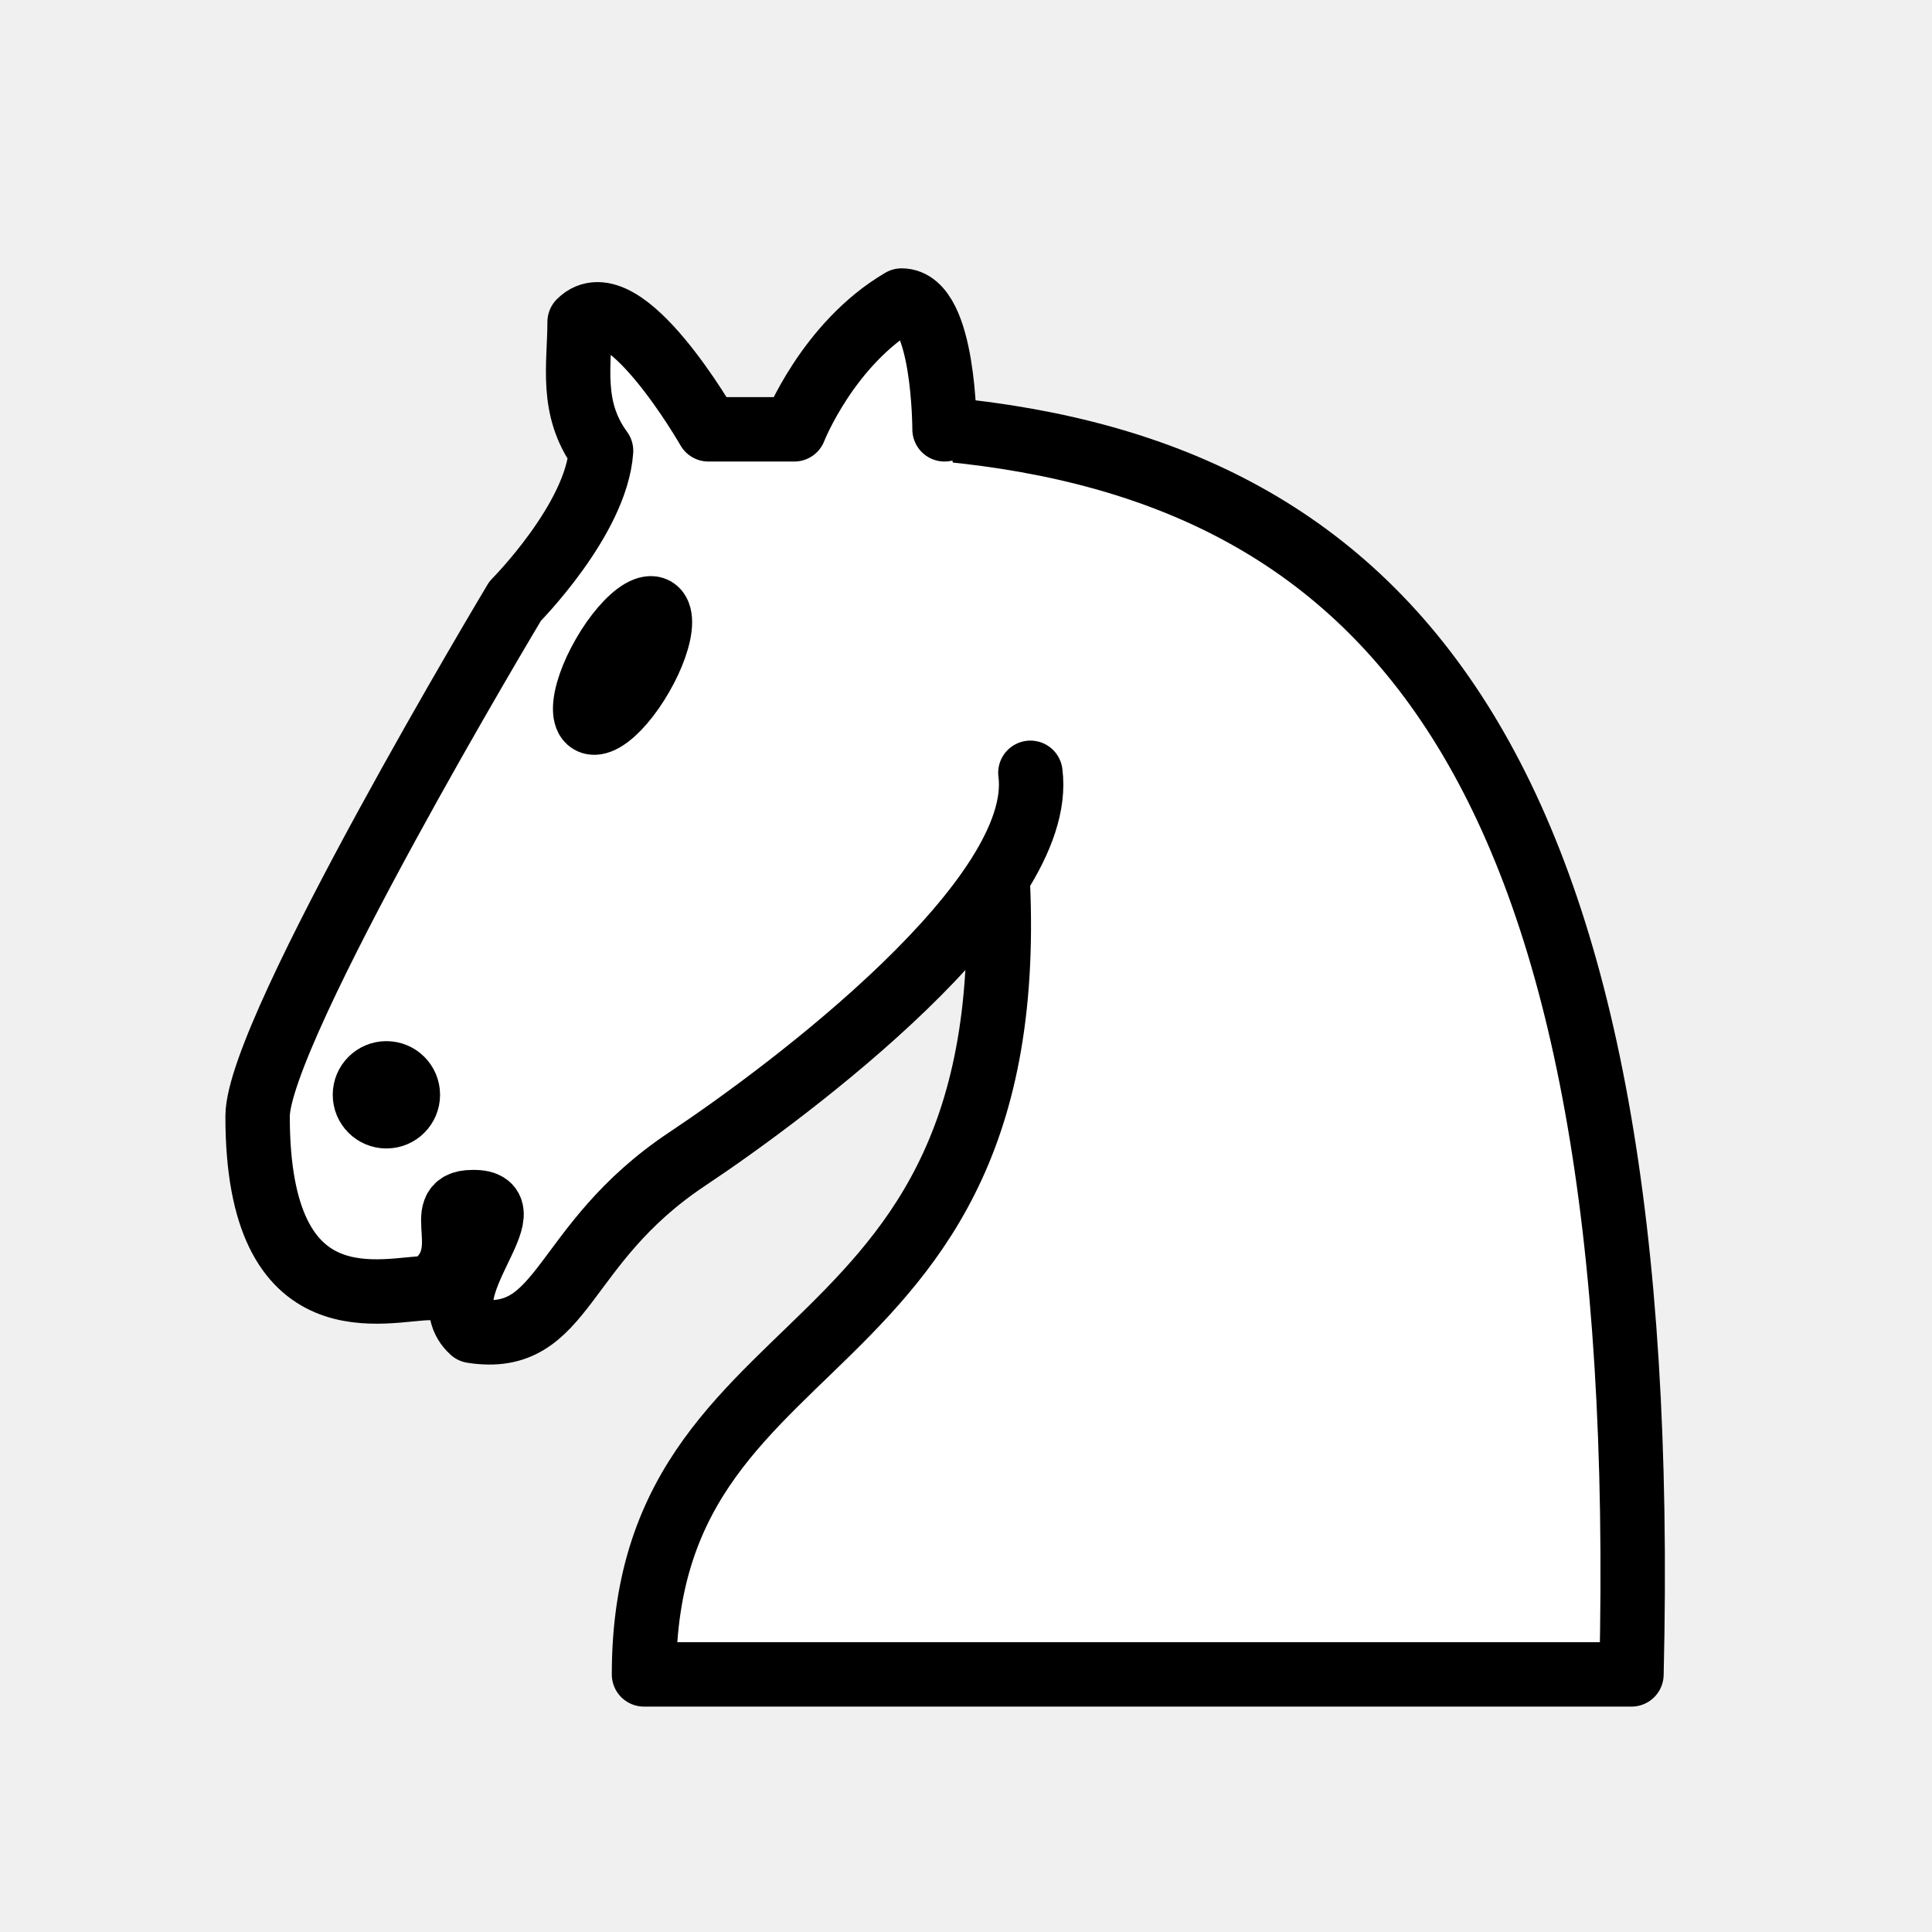
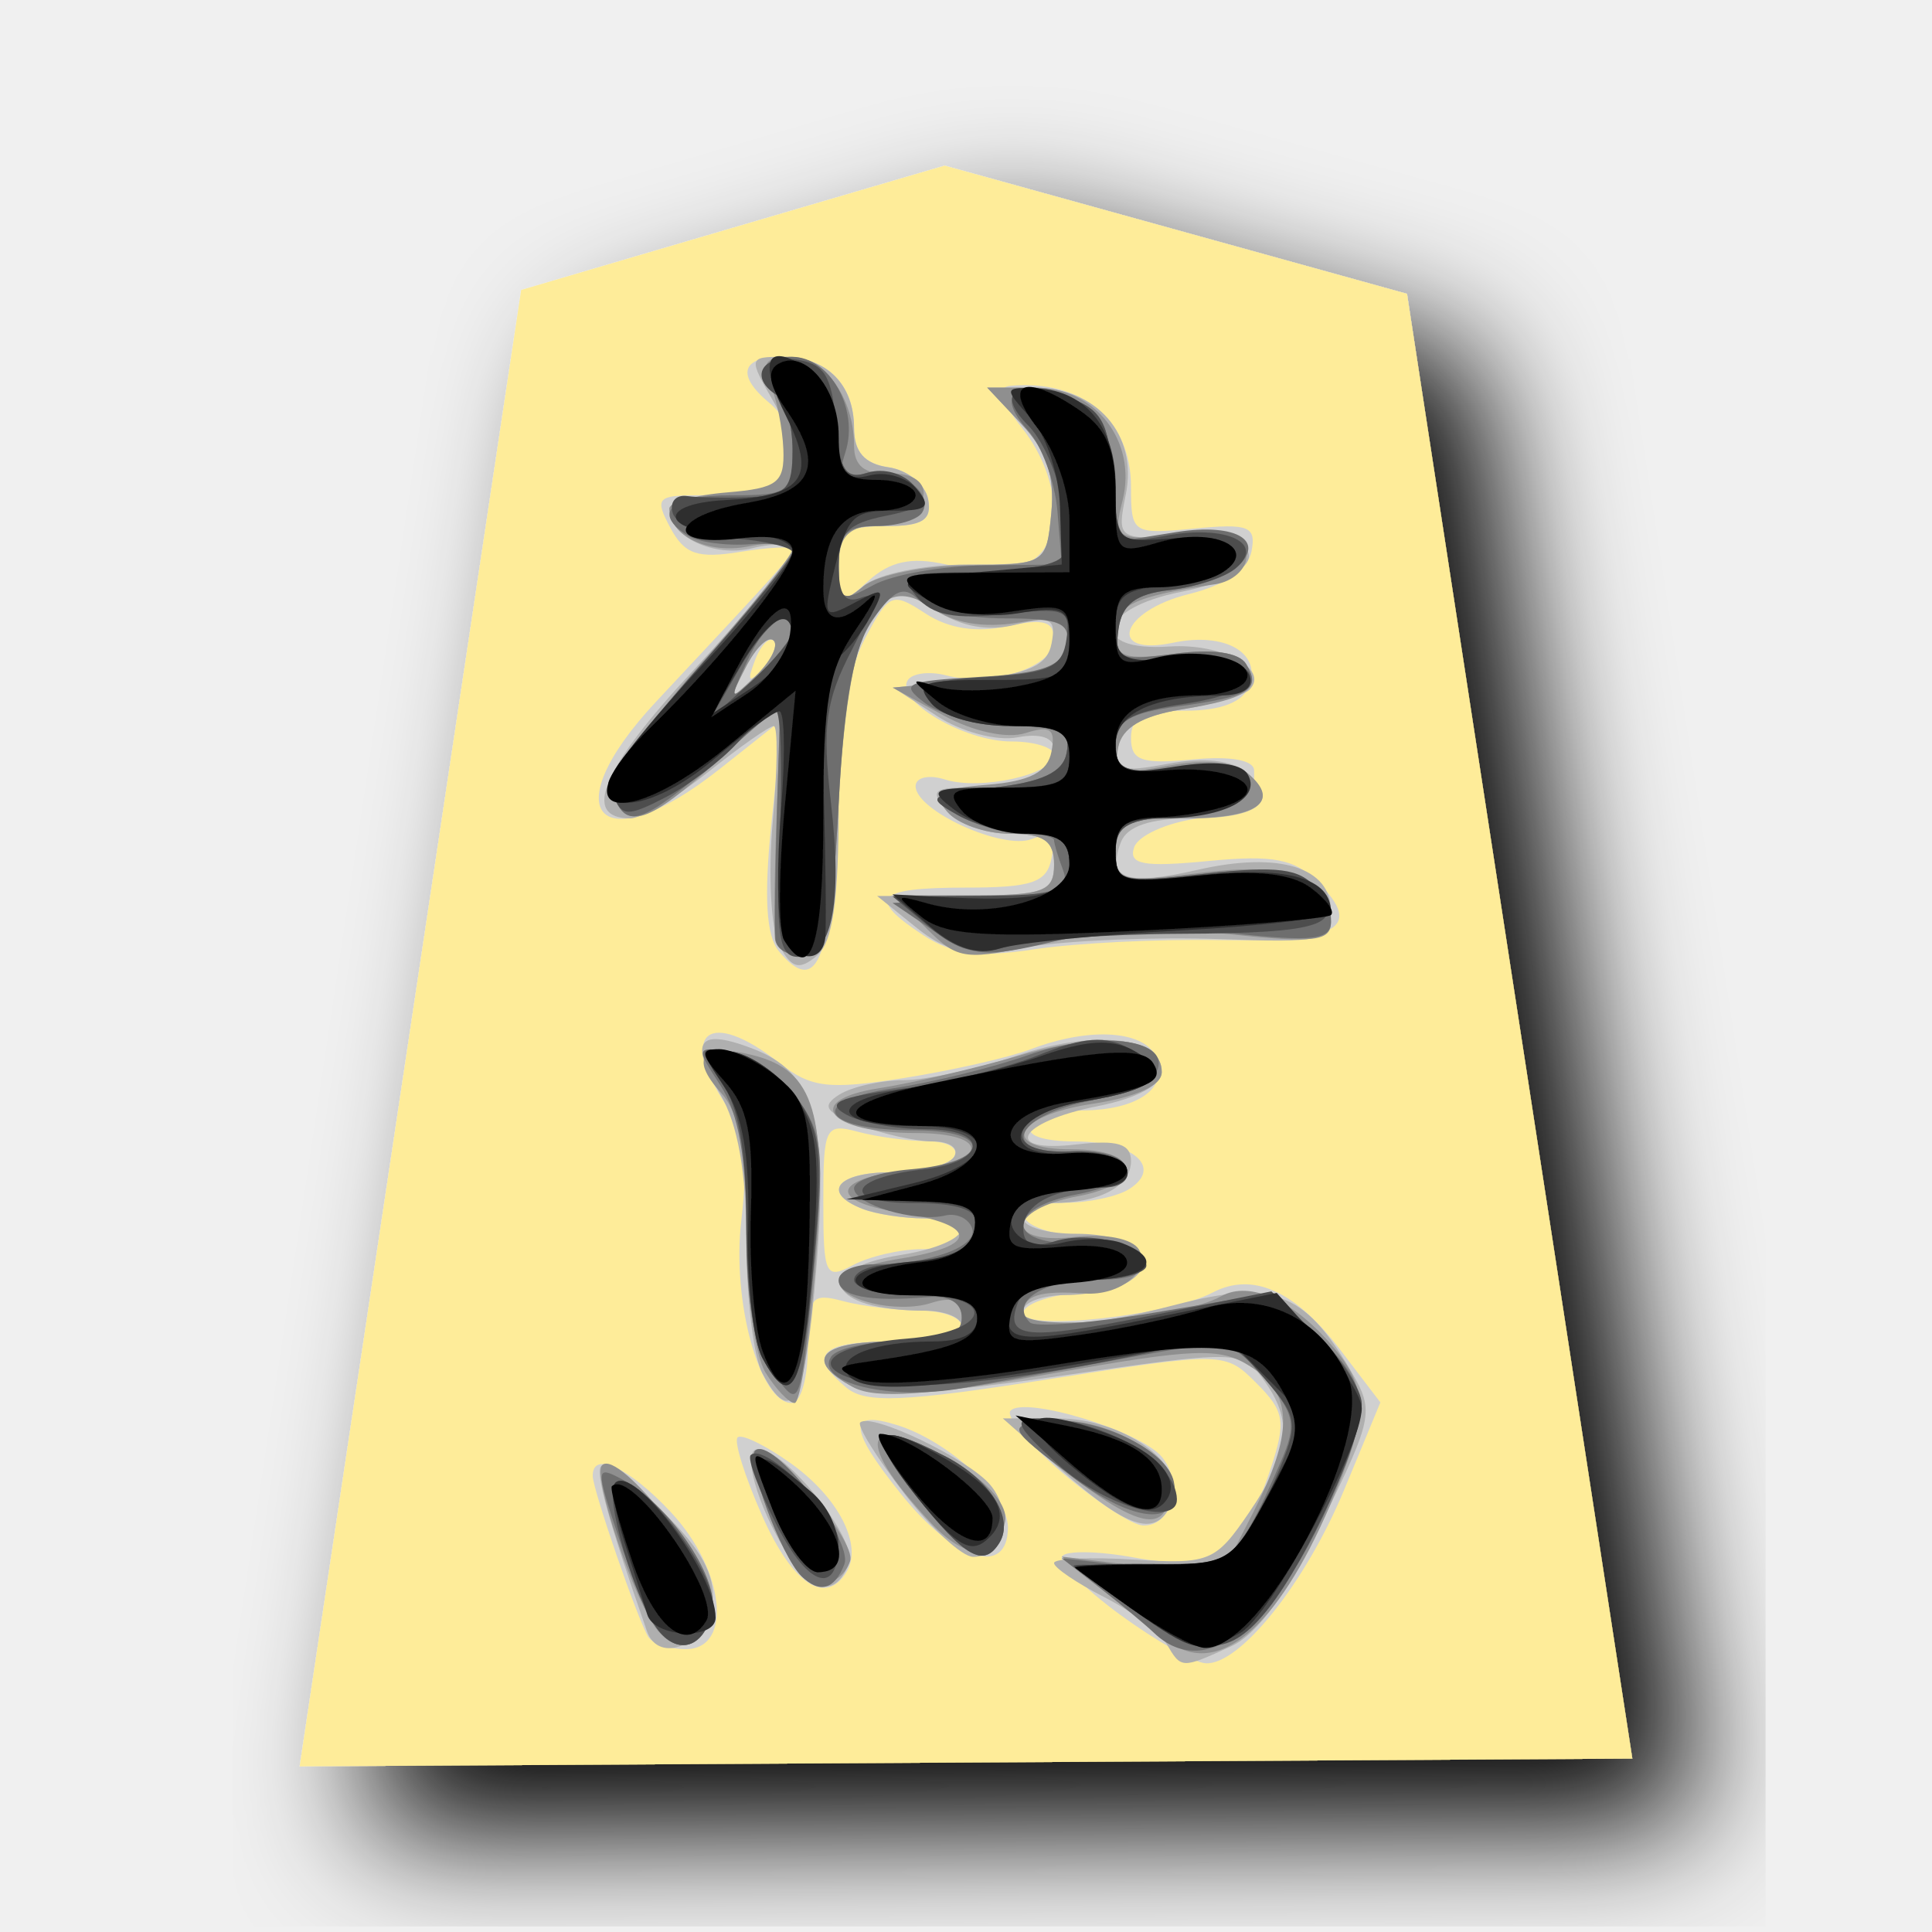
- <svg xmlns="http://www.w3.org/2000/svg" width="45" height="45">
-   <g fill="none" fill-rule="evenodd" stroke="#000" stroke-width="1.5" stroke-linecap="round" stroke-linejoin="round">
-     <path d="M22 10c10.5 1 16.5 8 16 29H15c0-9 10-6.5 8-21" fill="#fff" />
-     <path d="M24 18c.38 2.91-5.55 7.37-8 9-3 2-2.82 4.34-5 4-1.042-.94 1.41-3.04 0-3-1 0 .19 1.23-1 2-1 0-4.003 1-4-4 0-2 6-12 6-12s1.89-1.9 2-3.5c-.73-.994-.5-2-.5-3 1-1 3 2.5 3 2.5h2s.78-1.992 2.5-3c1 0 1 3 1 3" fill="#fff" />
-     <path d="M9.5 25.5a.5.5 0 1 1-1 0 .5.5 0 1 1 1 0zm5.433-9.75a.5 1.5 30 1 1-.866-.5.5 1.5 30 1 1 .866.5z" fill="#000" />
+ <svg xmlns="http://www.w3.org/2000/svg" id="svg27" version="1.1" width="177.17" height="177.17">
+   <defs id="defs31" />
+   <filter id="drop-shadow">
+     <feGaussianBlur id="feGaussianBlur2" stdDeviation="2" result="blur" in="SourceAlpha" />
+     <feOffset id="feOffset4" dy="2" dx="2" result="offsetBlur" />
+     <feBlend id="feBlend6" mode="normal" in2="offsetBlur" in="SourceGraphic" />
+   </filter>
+   <g id="g25" transform="matrix(3.018381,0,0,3.018381,24.74624,13.01228)" filter="url(#drop-shadow)">
+     <path id="path9" fill="#feec99" d="M 7.635,4.498 0.906,49.354 41.394,49.118 34.548,4.616 20.501,0.721 Z" />
+     <path id="path11" fill="#d0d0d0" d="m 25.831,44.746 c -1.082,-0.793 -1.875,-1.59 -1.763,-1.772 0.113,-0.182 1.104,-0.165 2.202,0.037 2.358,0.435 3.304,-0.183 4.135,-2.7 0.475,-1.44 0.425,-1.743 -0.425,-2.594 -0.962,-0.962 -0.977,-0.962 -6.355,-0.119 -4.36,0.684 -5.527,0.733 -6.1,0.256 -1.204,-0.999 -0.799,-1.41 1.393,-1.41 1.157,0 2.103,-0.21 2.103,-0.467 0,-0.257 -0.578,-0.47 -1.285,-0.473 -0.707,-0.004 -1.759,-0.134 -2.337,-0.289 -0.949,-0.254 -1.052,-0.116 -1.052,1.41 0,0.929 -0.22,1.69 -0.491,1.69 -0.971,0 -1.824,-3.084 -1.533,-5.542 0.21,-1.777 0.089,-2.669 -0.483,-3.542 -1.435,-2.19 -0.485,-2.919 1.632,-1.253 0.967,0.76 1.485,0.824 3.78,0.465 1.462,-0.23 3.208,-0.626 3.88,-0.882 1.812,-0.689 3.49,-0.564 3.815,0.284 0.351,0.915 -0.593,1.572 -2.276,1.581 -0.691,0.004 -1.387,0.218 -1.546,0.475 -0.172,0.278 0.375,0.467 1.347,0.467 1.774,0 2.668,0.793 1.634,1.448 -0.354,0.224 -1.223,0.411 -1.93,0.415 -1.932,0.01 -1.545,0.864 0.468,1.03 1.182,0.098 1.753,0.374 1.753,0.847 0,0.473 -0.571,0.748 -1.753,0.846 -0.964,0.08 -1.753,0.362 -1.753,0.628 0,0.558 4.41,0.082 5.744,-0.62 1.223,-0.642 2.51,-0.067 3.887,1.739 l 1.217,1.595 -1.1,2.656 c -1.173,2.83 -3.172,5.333 -4.21,5.27 -0.346,-0.02 -1.516,-0.685 -2.598,-1.477 z M 19.822,33.64 c 0.66,0 1.2,-0.21 1.2,-0.467 0,-0.257 -0.51,-0.467 -1.131,-0.467 -0.622,0 -1.463,-0.128 -1.87,-0.284 -1.286,-0.494 -0.8,-1.119 0.87,-1.119 0.884,0 1.738,-0.21 1.897,-0.467 0.16,-0.26 -0.191,-0.47 -0.79,-0.474 -0.594,-0.004 -1.553,-0.133 -2.132,-0.288 -0.99,-0.266 -1.051,-0.143 -1.051,2.126 0,2.236 0.064,2.374 0.904,1.924 0.497,-0.266 1.443,-0.484 2.103,-0.484 z M 11.496,45.418 C 11.177,44.902 9.818,40.967 9.81,40.535 c -0.015,-0.783 1.1,-0.267 2.377,1.1 1.633,1.75 1.893,4.158 0.448,4.158 -0.499,0 -1.011,-0.168 -1.139,-0.375 z m 3.465,-3.67 c -0.53,-1.197 -0.867,-2.271 -0.75,-2.388 0.117,-0.117 0.843,0.236 1.614,0.785 1.454,1.035 2.198,2.49 1.693,3.307 -0.638,1.033 -1.642,0.364 -2.557,-1.704 z m 4.222,-0.66 c -1.611,-2.005 -1.64,-2.583 -0.105,-2.096 1.565,0.497 3.346,2.144 3.346,3.096 0,1.527 -1.61,1.03 -3.241,-1 z m 4.888,-0.66 c -1.023,-0.874 -1.728,-1.722 -1.567,-1.882 0.447,-0.448 3.942,0.62 4.592,1.402 0.665,0.802 0.308,2.114 -0.568,2.088 -0.33,-0.01 -1.435,-0.733 -2.457,-1.608 z m -8.606,-15.84 c -0.385,-0.463 -0.456,-1.646 -0.23,-3.853 l 0.327,-3.184 -1.895,1.501 c -3.648,2.89 -5.1,1.339 -1.924,-2.054 3.797,-4.054 4.137,-4.434 4.137,-4.617 0,-0.1 -0.716,-0.067 -1.591,0.075 -1.294,0.21 -1.69,0.074 -2.12,-0.73 -0.483,-0.903 -0.41,-0.99 0.852,-0.99 0.759,0 1.713,-0.127 2.12,-0.283 0.935,-0.359 0.956,-1.759 0.038,-2.52 -1.013,-0.84 -0.863,-1.403 0.374,-1.403 1.36,0 2.196,0.825 2.196,2.164 0,0.724 0.32,1.089 1.047,1.192 0.576,0.083 1.117,0.518 1.203,0.968 0.121,0.635 -0.165,0.818 -1.28,0.818 -1.244,0 -1.437,0.167 -1.437,1.24 0,1.198 0.032,1.213 0.903,0.424 0.654,-0.591 1.298,-0.731 2.327,-0.505 0.783,0.172 1.849,0.178 2.369,0.013 1.262,-0.401 1.25,-2.528 -0.024,-4.147 -0.685,-0.871 -0.788,-1.248 -0.35,-1.287 2.17,-0.195 3.656,1.05 3.656,3.061 0,1.426 0.043,1.455 1.914,1.277 1.665,-0.16 1.893,-0.07 1.748,0.688 -0.107,0.56 -0.792,1.027 -1.914,1.305 -2.072,0.513 -2.508,1.904 -0.463,1.474 1.573,-0.33 2.69,0.309 2.303,1.317 -0.188,0.491 -0.855,0.749 -1.937,0.749 -1.27,0 -1.651,0.191 -1.651,0.83 0,0.687 0.323,0.8 1.87,0.652 1.16,-0.11 1.87,0.018 1.87,0.338 0,0.284 0.006,0.675 0.015,0.867 0.008,0.193 -0.764,0.456 -1.717,0.585 -0.952,0.128 -1.828,0.526 -1.945,0.883 -0.171,0.518 0.283,0.602 2.246,0.413 2,-0.192 2.626,-0.07 3.35,0.653 1.375,1.375 0.614,1.814 -3.035,1.748 -1.845,-0.033 -4.355,0.092 -5.576,0.278 -1.7,0.259 -2.495,0.158 -3.39,-0.427 -1.723,-1.13 -1.445,-1.445 1.277,-1.445 2.028,0 2.475,-0.151 2.62,-0.886 0.13,-0.666 -0.021,-0.812 -0.605,-0.588 -0.883,0.339 -3.524,-0.866 -3.524,-1.608 0,-0.267 0.403,-0.359 0.895,-0.202 1.078,0.342 3.312,-0.157 3.312,-0.74 0,-0.229 -0.584,-0.416 -1.298,-0.416 -1.43,0 -3.532,-1.24 -3.15,-1.858 0.133,-0.216 0.66,-0.283 1.169,-0.15 1.397,0.366 3.279,-0.252 3.279,-1.077 0,-0.57 -0.312,-0.66 -1.421,-0.417 -0.935,0.205 -1.787,0.073 -2.488,-0.387 -1.011,-0.662 -1.108,-0.621 -1.844,0.777 -0.519,0.984 -0.82,2.866 -0.901,5.645 -0.124,4.169 -0.58,5.197 -1.707,3.84 z m -0.143,-9.423 c -0.144,-0.144 -0.405,0.116 -0.58,0.576 -0.254,0.667 -0.2,0.72 0.26,0.262 0.32,-0.317 0.464,-0.694 0.32,-0.838 z" />
+     <path id="path13" fill="#afafaf" d="m 27.237,45.623 c -0.205,-0.35 -1.057,-0.987 -1.892,-1.414 -0.836,-0.427 -1.52,-0.892 -1.52,-1.032 0,-0.14 1.091,-0.187 2.424,-0.105 2.301,0.143 2.479,0.07 3.506,-1.438 1.248,-1.832 1.347,-2.778 0.423,-4.042 -0.644,-0.88 -0.784,-0.883 -6.136,-0.105 -3.807,0.553 -5.745,0.653 -6.353,0.328 -1.486,-0.796 -0.971,-1.37 1.229,-1.37 1.157,0 2.103,-0.21 2.103,-0.468 0,-0.257 -0.508,-0.467 -1.13,-0.467 -2.937,0 -3.485,-1.251 -0.74,-1.69 2.038,-0.326 2.561,-1.114 0.74,-1.114 -0.622,0 -1.463,-0.128 -1.87,-0.284 -1.286,-0.494 -0.8,-1.119 0.87,-1.119 0.884,0 1.738,-0.21 1.897,-0.467 0.159,-0.257 -0.13,-0.468 -0.643,-0.468 -0.513,0 -1.517,-0.222 -2.232,-0.494 -1.041,-0.395 -1.164,-0.58 -0.615,-0.927 0.377,-0.239 1.256,-0.437 1.954,-0.441 0.698,-0.004 2.248,-0.34 3.443,-0.745 2.357,-0.8 4.403,-0.575 4.403,0.485 0,0.407 -0.757,0.815 -1.95,1.05 -2.425,0.48 -2.94,1.432 -0.629,1.162 1.236,-0.144 1.644,-0.018 1.644,0.51 0,0.761 -0.952,1.27 -2.375,1.27 -0.494,0 -0.897,0.21 -0.897,0.468 0,0.257 0.724,0.467 1.608,0.467 1.751,0 2.635,0.796 1.607,1.447 -0.354,0.225 -1.223,0.412 -1.93,0.415 -0.707,0.004 -1.285,0.218 -1.285,0.475 0,0.651 1.688,0.583 4.659,-0.188 2.891,-0.75 3.872,-0.386 5.25,1.944 0.763,1.294 0.742,1.417 -0.803,4.61 -1.057,2.186 -1.991,3.466 -2.798,3.833 -1.508,0.687 -1.508,0.687 -1.961,-0.086 z m -15.782,-0.38 c -1.162,-3.333 -1.576,-4.823 -1.39,-5.009 0.12,-0.12 0.962,0.5 1.869,1.379 1.175,1.14 1.61,1.935 1.512,2.769 -0.148,1.26 -1.63,1.901 -1.991,0.862 z m 4.25,-2.371 c -0.9,-1.43 -1.382,-3.155 -0.879,-3.155 0.85,0 3.042,2.757 2.765,3.478 -0.394,1.028 -1.111,0.905 -1.886,-0.323 z m 3.55,-1.834 c -0.825,-1.073 -1.418,-2.032 -1.32,-2.13 0.322,-0.322 3.302,1.11 3.957,1.899 0.72,0.87 0.406,2.182 -0.522,2.182 -0.339,0 -1.29,-0.878 -2.115,-1.95 z m 4.844,-0.64 -1.831,-1.616 h 1.662 c 1.997,0 3.924,1.378 3.494,2.498 -0.44,1.146 -1.283,0.922 -3.325,-0.882 z M 14.961,37.41 c -0.266,-0.497 -0.484,-2.305 -0.484,-4.017 0,-2.09 -0.26,-3.556 -0.793,-4.457 -0.959,-1.624 -0.682,-2.022 0.968,-1.395 1.901,0.723 2.326,2.199 1.945,6.764 -0.335,4.024 -0.736,4.786 -1.636,3.105 z m 0.52,-12.99 c -0.256,-0.478 -0.347,-2.174 -0.202,-3.77 0.145,-1.596 0.158,-2.902 0.029,-2.902 -0.13,0 -1.029,0.631 -2,1.402 -0.97,0.772 -2.028,1.403 -2.35,1.403 -1.511,0 -0.868,-1.517 1.91,-4.5 1.644,-1.767 2.994,-3.393 3,-3.614 0.007,-0.22 -0.534,-0.264 -1.202,-0.097 -1.178,0.296 -2.526,-0.341 -2.526,-1.195 0,-0.226 0.743,-0.41 1.651,-0.41 2.029,0 2.557,-1.023 1.49,-2.883 -0.739,-1.287 -0.73,-1.324 0.293,-1.324 1.34,0 2.175,0.832 2.175,2.164 0,0.724 0.32,1.089 1.047,1.192 0.576,0.083 1.117,0.518 1.203,0.968 0.121,0.635 -0.165,0.818 -1.28,0.818 -1.24,0 -1.437,0.169 -1.437,1.226 0,1.087 0.087,1.153 0.773,0.584 0.433,-0.359 1.824,-0.642 3.155,-0.642 2.362,0 2.383,-0.013 2.532,-1.57 0.108,-1.127 -0.145,-1.885 -0.899,-2.688 l -1.05,-1.117 h 1.412 c 1.923,0 3.163,1.428 2.803,3.23 -0.274,1.368 -0.255,1.383 1.692,1.297 2.737,-0.12 2.724,1.137 -0.018,1.679 -2.533,0.5 -2.814,1.825 -0.352,1.66 1.593,-0.108 3.058,0.685 2.43,1.314 -0.173,0.172 -1.104,0.442 -2.068,0.599 -1.173,0.19 -1.806,0.563 -1.914,1.124 -0.14,0.727 0.065,0.797 1.519,0.524 1.075,-0.201 1.93,-0.108 2.372,0.258 1.04,0.864 0.395,1.403 -1.679,1.403 -1.242,0 -1.948,0.238 -2.133,0.721 -0.435,1.133 0.148,1.342 2.34,0.84 2.471,-0.565 4.042,-0.077 4.042,1.255 0,0.912 -0.223,0.968 -3.388,0.851 -1.864,-0.068 -4.44,0.032 -5.726,0.224 -1.972,0.294 -2.52,0.201 -3.506,-0.592 l -1.168,-0.941 2.687,-0.01 c 2.373,-0.01 2.688,-0.12 2.688,-0.946 0,-0.718 -0.312,-0.935 -1.345,-0.935 -0.74,0 -1.607,-0.315 -1.927,-0.701 -0.491,-0.592 -0.397,-0.701 0.606,-0.701 1.623,0 2.666,-0.452 2.666,-1.154 0,-0.366 -0.42,-0.506 -1.117,-0.373 -0.626,0.12 -1.699,-0.165 -2.441,-0.649 l -1.324,-0.862 2.32,-0.234 c 1.794,-0.18 2.358,-0.433 2.487,-1.114 0.142,-0.744 -0.028,-0.831 -1.097,-0.563 -0.836,0.21 -1.657,0.06 -2.424,-0.442 -0.638,-0.418 -1.21,-0.69 -1.274,-0.606 -1.494,2.013 -1.674,2.714 -1.674,6.511 0,2.938 -0.183,4.197 -0.669,4.6 -0.531,0.442 -0.763,0.378 -1.133,-0.313 z m -0.175,-9.272 c -0.157,-0.156 -0.537,0.207 -0.845,0.807 -0.535,1.044 -0.523,1.057 0.285,0.285 0.464,-0.444 0.716,-0.935 0.56,-1.092 z" />
+     <path id="path15" fill="#8f8f8f" d="m 27.284,45.545 c -0.488,-0.37 -1.413,-1.099 -2.056,-1.619 l -1.168,-0.945 2.416,0.293 2.416,0.293 0.973,-1.907 c 1.25,-2.45 1.229,-3.628 -0.08,-4.459 -0.921,-0.585 -1.676,-0.556 -6.093,0.23 -3.692,0.658 -5.288,0.767 -5.96,0.407 -1.527,-0.817 -1.037,-1.393 1.186,-1.393 1.598,0 2.103,-0.176 2.103,-0.733 0,-0.52 -0.271,-0.646 -0.934,-0.436 -1.043,0.331 -2.805,-0.091 -2.805,-0.673 0,-0.206 0.841,-0.51 1.87,-0.675 2.42,-0.387 2.386,-1.02 -0.076,-1.414 -2.218,-0.355 -1.94,-1.065 0.507,-1.294 2.268,-0.213 2.31,-1.107 0.052,-1.107 -2.667,0 -3.493,-0.996 -1.128,-1.362 0.997,-0.155 2.923,-0.603 4.28,-0.996 2.606,-0.755 4.31,-0.552 4.31,0.513 0,0.401 -0.786,0.759 -2.103,0.956 -2.393,0.36 -2.861,1.39 -0.628,1.383 2.09,-0.007 2.23,1.04 0.191,1.423 -2.17,0.407 -2.244,1.49 -0.085,1.238 0.918,-0.107 1.727,0.052 1.93,0.38 0.39,0.634 -0.57,1.418 -1.641,1.339 -1.356,-0.1 -1.87,0.06 -1.87,0.587 0,0.604 4.74,0.207 6.01,-0.503 0.873,-0.489 2.223,0.127 3.42,1.56 1.073,1.282 1.054,2.073 -0.115,4.8 -1.603,3.74 -3.417,5.257 -4.922,4.114 z M 11.78,45.221 c -0.69,-0.832 -1.992,-4.71 -1.685,-5.017 0.516,-0.516 3.506,3.304 3.36,4.292 -0.177,1.198 -0.99,1.55 -1.675,0.725 z m 4.38,-1.638 c -0.63,-0.627 -1.707,-3.53 -1.416,-3.82 0.398,-0.4 3.093,2.73 2.886,3.35 -0.225,0.676 -1.01,0.927 -1.47,0.47 z m 3.93,-1.62 c -2.48,-2.633 -2.05,-3.53 0.846,-1.765 0.936,0.571 1.492,1.25 1.403,1.713 -0.234,1.204 -1.143,1.225 -2.25,0.051 z m 4.268,-1.42 c -1.929,-1.477 -1.956,-1.532 -0.806,-1.674 1.66,-0.205 3.78,0.907 3.78,1.984 0,1.415 -0.833,1.328 -2.974,-0.31 z m -9.3,-3.157 c -0.322,-0.515 -0.58,-2.424 -0.58,-4.287 0,-2.473 -0.205,-3.584 -0.777,-4.216 -0.964,-1.065 -0.57,-1.524 0.975,-1.136 1.884,0.473 2.268,1.77 1.9,6.415 -0.18,2.284 -0.465,4.153 -0.633,4.153 -0.168,0 -0.567,-0.418 -0.886,-0.929 z m 0.287,-13.177 c -0.036,-0.34 -0.012,-2.084 0.055,-3.877 l 0.12,-3.258 -1.924,1.74 c -2.1,1.895 -2.745,2.108 -3.156,1.039 -0.167,-0.437 0.802,-1.907 2.586,-3.919 1.57,-1.77 2.854,-3.375 2.854,-3.565 0,-0.19 -0.6,-0.227 -1.334,-0.08 -1.232,0.246 -2.406,-0.315 -2.406,-1.15 0,-0.19 0.79,-0.411 1.753,-0.49 1.534,-0.128 1.747,-0.292 1.708,-1.314 C 15.576,8.692 15.395,7.798 15.2,7.348 14.926,6.718 15.067,6.53 15.813,6.53 c 1.038,0 1.936,1.25 1.936,2.694 0,0.618 0.318,0.875 1.052,0.849 1.556,-0.055 1.342,1.332 -0.234,1.513 -1.028,0.118 -1.285,0.387 -1.285,1.343 0,1.04 0.096,1.114 0.745,0.576 0.41,-0.34 1.83,-0.629 3.155,-0.642 2.388,-0.023 2.411,-0.037 2.56,-1.593 0.108,-1.127 -0.145,-1.885 -0.899,-2.688 l -1.05,-1.117 h 1.473 c 1.824,0 3.089,1.644 2.64,3.432 -0.29,1.153 -0.23,1.191 1.731,1.101 1.528,-0.07 2.032,0.08 2.032,0.602 0,0.382 -0.421,0.759 -0.935,0.836 -2.513,0.38 -3.038,0.635 -3.038,1.472 0,0.754 0.262,0.846 1.809,0.639 1.13,-0.152 1.937,-0.036 2.15,0.31 0.474,0.767 0.064,1.057 -1.963,1.387 -1.201,0.195 -1.806,0.559 -1.92,1.156 -0.148,0.767 0.038,0.833 1.549,0.55 1.083,-0.204 1.961,-0.12 2.378,0.226 1.042,0.864 0.325,1.377 -1.928,1.377 -1.802,0 -2.075,0.13 -2.075,0.988 0,0.927 0.162,0.969 2.595,0.665 2.714,-0.34 3.948,0.129 3.948,1.497 0,0.58 -0.508,0.643 -3.027,0.374 -1.907,-0.204 -3.991,-0.109 -5.633,0.259 -2.458,0.55 -2.664,0.525 -3.62,-0.432 L 18.944,22.89 h 2.44 c 2.13,0 2.442,-0.12 2.442,-0.935 0,-0.718 -0.312,-0.935 -1.345,-0.935 -0.74,0 -1.596,-0.302 -1.902,-0.67 -0.465,-0.561 -0.263,-0.696 1.224,-0.819 1.291,-0.106 1.826,-0.384 1.945,-1.01 0.13,-0.682 -0.037,-0.8 -0.79,-0.56 -0.563,0.178 -1.59,-0.043 -2.498,-0.54 l -1.542,-0.841 2.567,-0.234 c 2.043,-0.186 2.6,-0.415 2.735,-1.12 0.146,-0.772 -0.044,-0.853 -1.465,-0.622 -1.08,0.175 -1.98,0.022 -2.655,-0.451 -1.694,-1.187 -2.536,0.584 -2.818,5.927 -0.197,3.743 -0.362,4.46 -1.052,4.592 -0.45,0.086 -0.848,-0.122 -0.885,-0.463 z m -0.04,-9.06 c -0.156,-0.157 -0.536,0.206 -0.844,0.806 -0.536,1.044 -0.523,1.057 0.285,0.285 0.464,-0.444 0.716,-0.935 0.56,-1.092 z" />
+     <path id="path17" fill="#6e6e6e" d="m 11.81,45.225 c -0.26,-0.33 -0.805,-1.6 -1.211,-2.822 -0.713,-2.14 -0.708,-2.205 0.13,-1.756 1.367,0.731 2.869,2.895 2.718,3.914 -0.17,1.135 -1.002,1.472 -1.638,0.664 z M 26.864,45.3 c -0.257,-0.246 -0.993,-0.857 -1.636,-1.359 l -1.168,-0.91 2.364,0.267 c 2.55,0.288 2.888,0.035 4.3,-3.221 0.48,-1.11 0.416,-1.435 -0.496,-2.494 -1.036,-1.204 -1.083,-1.212 -4.076,-0.659 -1.665,0.309 -3.955,0.73 -5.09,0.935 -2.18,0.396 -4.505,-0.152 -4.014,-0.946 0.159,-0.257 1.118,-0.468 2.131,-0.468 1.346,0 1.842,-0.194 1.842,-0.719 0,-0.46 -0.377,-0.686 -1.051,-0.628 -1.755,0.15 -2.688,-0.03 -2.688,-0.523 0,-0.257 0.473,-0.47 1.052,-0.474 1.746,-0.01 3.205,-0.548 2.999,-1.104 -0.107,-0.289 -0.47,-0.46 -0.807,-0.38 -0.917,0.219 -2.777,-0.335 -2.777,-0.827 0,-0.237 0.773,-0.496 1.717,-0.575 2.427,-0.205 2.543,-1.186 0.141,-1.186 -2.862,0 -3.334,-0.875 -0.685,-1.273 1.197,-0.18 3.054,-0.636 4.125,-1.014 2.088,-0.737 4.237,-0.505 3.93,0.423 -0.104,0.312 -1.065,0.755 -2.137,0.984 -2.306,0.494 -2.662,1.624 -0.48,1.522 2.06,-0.097 2.206,0.92 0.187,1.299 -2.237,0.42 -2.2,1.56 0.048,1.49 0.986,-0.03 1.79,0.193 1.909,0.53 0.138,0.396 -0.328,0.585 -1.443,0.585 -1.573,0 -2.593,0.667 -1.972,1.29 0.16,0.16 1.887,0.023 3.837,-0.305 l 3.545,-0.595 1.352,1.295 c 1.597,1.53 1.654,2.185 0.43,4.953 -1.754,3.966 -3.852,5.556 -5.389,4.087 z M 16.15,43.573 c -0.623,-0.619 -1.694,-3.523 -1.406,-3.81 0.49,-0.49 2.996,2.705 2.71,3.453 -0.298,0.775 -0.757,0.9 -1.304,0.357 z m 3.47,-2.454 c -1.56,-1.969 -1.293,-2.32 0.9,-1.186 1.366,0.706 2.104,1.887 1.644,2.63 -0.477,0.772 -1.046,0.448 -2.545,-1.444 z m 4.687,-0.616 c -1.887,-1.444 -1.91,-1.492 -0.755,-1.634 1.51,-0.187 3.723,0.857 3.914,1.844 0.267,1.39 -1.196,1.293 -3.159,-0.21 z m -9.012,-3.11 c -0.585,-0.828 -0.818,-2.06 -0.818,-4.34 0,-2.192 -0.244,-3.557 -0.783,-4.38 -0.766,-1.17 -0.759,-1.192 0.304,-1.035 0.598,0.088 1.496,0.71 1.996,1.382 0.82,1.102 0.87,1.628 0.514,5.375 -0.392,4.124 -0.4,4.145 -1.213,2.998 z M 15.36,24.209 c -0.028,-0.34 -0.008,-2.072 0.046,-3.848 l 0.097,-3.23 -2,1.71 c -2.205,1.888 -2.667,2.043 -3.059,1.022 -0.163,-0.424 0.831,-1.922 2.586,-3.896 1.567,-1.764 2.85,-3.35 2.85,-3.525 0,-0.175 -0.585,-0.273 -1.299,-0.219 -0.714,0.055 -1.556,-0.06 -1.87,-0.254 -1.116,-0.69 -0.544,-1.232 1.3,-1.232 1.757,0 1.869,-0.083 1.869,-1.375 0,-0.756 -0.21,-1.504 -0.468,-1.663 -0.785,-0.485 -0.52,-1.169 0.451,-1.169 1.15,0 2.04,1.585 1.625,2.893 -0.256,0.805 -0.163,0.93 0.5,0.675 0.899,-0.344 2.238,0.503 1.832,1.16 -0.14,0.227 -0.77,0.414 -1.397,0.414 -0.91,0 -1.141,0.24 -1.141,1.185 0,1.088 0.086,1.138 1.052,0.608 0.578,-0.317 2.103,-0.588 3.388,-0.6 L 24.06,12.84 23.928,11.225 c -0.073,-0.889 -0.474,-1.994 -0.893,-2.457 -0.997,-1.102 -0.451,-1.59 1.15,-1.03 1.081,0.377 1.299,0.75 1.42,2.424 l 0.144,1.98 1.784,-0.286 c 1.862,-0.297 2.79,0.288 1.78,1.124 -0.319,0.263 -1.21,0.55 -1.982,0.637 -1.018,0.115 -1.441,0.434 -1.546,1.169 -0.131,0.923 0.016,0.99 1.692,0.765 1.154,-0.155 1.963,-0.042 2.178,0.305 0.48,0.777 0.126,1 -2.051,1.292 -1.488,0.2 -1.908,0.455 -1.908,1.16 0,0.777 0.282,0.884 1.986,0.757 1.52,-0.113 1.987,0.016 1.987,0.553 0,0.49 -0.597,0.744 -1.987,0.845 -1.654,0.12 -1.986,0.306 -1.986,1.116 0,0.906 0.178,0.951 2.626,0.663 2.723,-0.32 3.917,0.12 3.917,1.443 0,0.56 -0.538,0.624 -3.015,0.358 -1.886,-0.202 -3.903,-0.11 -5.384,0.245 -2.109,0.506 -2.507,0.474 -3.645,-0.298 l -1.277,-0.867 2.728,-0.14 c 2.223,-0.116 2.678,-0.275 2.454,-0.857 -0.15,-0.393 -0.274,-0.803 -0.274,-0.91 0,-0.108 -0.435,-0.196 -0.966,-0.196 -0.53,0 -1.425,-0.261 -1.986,-0.581 -0.949,-0.54 -0.872,-0.598 1.078,-0.818 1.51,-0.17 2.143,-0.466 2.255,-1.055 0.125,-0.661 -0.187,-0.82 -1.632,-0.833 -0.983,-0.008 -2.18,-0.312 -2.659,-0.675 -0.79,-0.598 -0.637,-0.673 1.632,-0.803 1.943,-0.11 2.538,-0.326 2.658,-0.96 0.13,-0.679 -0.194,-0.819 -1.888,-0.819 -1.125,0 -2.299,-0.254 -2.61,-0.565 -0.442,-0.442 -0.742,-0.315 -1.379,0.584 -0.581,0.822 -0.88,2.416 -1.047,5.585 -0.197,3.743 -0.362,4.46 -1.052,4.592 -0.45,0.086 -0.841,-0.122 -0.87,-0.463 z m 0.52,-9.338 c 0,-0.854 -0.816,-0.328 -1.367,0.882 -0.58,1.273 -0.579,1.274 0.393,0.395 0.535,-0.485 0.974,-1.06 0.974,-1.277 z" />
+     <path id="path19" fill="#4e4e4e" d="m 11.804,45.225 c -0.732,-0.921 -1.666,-4.129 -1.308,-4.487 0.549,-0.549 3.112,2.722 2.957,3.771 -0.174,1.181 -0.996,1.537 -1.649,0.716 z m 14.38,-0.658 c -0.889,-0.631 -1.682,-1.214 -1.763,-1.295 -0.082,-0.081 0.864,-0.05 2.1,0.068 2.5,0.24 2.91,-0.043 4.07,-2.819 0.675,-1.617 0.658,-1.752 -0.394,-2.974 -1.076,-1.252 -1.155,-1.268 -3.619,-0.736 -3.98,0.86 -7.27,1.177 -8.638,0.833 -1.664,-0.417 -0.919,-1.097 1.41,-1.285 2.55,-0.206 2.81,-1.316 0.308,-1.316 -1.05,0 -1.909,-0.21 -1.909,-0.468 0,-0.257 0.51,-0.467 1.13,-0.467 1.614,0 2.61,-0.465 2.61,-1.219 0,-0.453 -0.597,-0.65 -1.963,-0.65 -2.183,0 -1.964,-0.764 0.29,-1.017 1.993,-0.222 2.076,-1.227 0.102,-1.227 -0.89,0 -1.976,-0.201 -2.415,-0.447 -0.62,-0.347 -0.252,-0.52 1.64,-0.77 1.34,-0.178 3.242,-0.645 4.225,-1.039 1.38,-0.552 2.01,-0.595 2.771,-0.188 1.332,0.713 0.886,1.233 -1.368,1.593 -2.305,0.369 -2.645,1.632 -0.41,1.527 0.81,-0.038 1.56,0.193 1.674,0.515 0.12,0.342 -0.183,0.585 -0.73,0.585 -1.448,0 -2.414,0.5 -2.414,1.25 0,0.47 0.291,0.59 0.935,0.386 1.09,-0.347 2.804,0.101 2.804,0.732 0,0.24 -0.818,0.436 -1.82,0.436 -1.168,0 -1.913,0.246 -2.082,0.686 -0.424,1.103 0.228,1.166 4.07,0.392 l 3.63,-0.73 1.373,1.316 c 0.755,0.723 1.373,1.67 1.373,2.104 0,1.093 -1.641,4.697 -2.824,6.201 -1.193,1.517 -2.055,1.521 -4.166,0.023 z M 15.398,42.025 c -0.542,-1.062 -0.898,-2.02 -0.79,-2.126 0.416,-0.417 2.674,1.803 2.674,2.629 0,1.661 -0.903,1.42 -1.884,-0.503 z m 4.221,-0.906 c -1.559,-1.969 -1.292,-2.32 0.901,-1.186 1.366,0.706 2.104,1.887 1.644,2.63 -0.477,0.772 -1.046,0.448 -2.545,-1.444 z m 4.316,-0.948 c -1.282,-1.167 -1.38,-1.389 -0.614,-1.389 1.962,0 4.214,1.304 4.237,2.454 0.018,0.86 -2.235,0.197 -3.623,-1.065 z M 14.961,36.943 C 14.695,36.446 14.477,34.6 14.477,32.84 c 0,-2.189 -0.238,-3.539 -0.755,-4.277 -0.725,-1.036 -0.713,-1.072 0.304,-0.922 0.582,0.086 1.457,0.692 1.943,1.345 0.77,1.036 0.842,1.682 0.564,5.025 -0.324,3.883 -0.694,4.572 -1.572,2.932 z m 0.533,-15.924 c 0.083,-2.057 0.027,-3.74 -0.126,-3.74 -0.153,0.001 -0.678,0.444 -1.168,0.984 -0.489,0.54 -1.472,1.284 -2.184,1.653 -1.136,0.587 -1.328,0.583 -1.566,-0.037 -0.17,-0.445 0.781,-1.889 2.58,-3.912 1.567,-1.764 2.85,-3.334 2.85,-3.49 0,-0.154 -0.773,-0.347 -1.717,-0.426 -0.944,-0.08 -1.808,-0.423 -1.92,-0.762 -0.11,-0.339 0.083,-0.577 0.432,-0.529 0.349,0.048 1.212,0.063 1.92,0.032 1.098,-0.047 1.285,-0.255 1.285,-1.43 0,-0.756 -0.21,-1.504 -0.468,-1.663 -0.86,-0.531 -0.48,-1.236 0.585,-1.084 0.847,0.12 1.08,0.493 1.198,1.924 0.12,1.464 0.293,1.728 0.985,1.508 0.462,-0.146 1.083,0.027 1.38,0.386 0.438,0.527 0.272,0.705 -0.868,0.933 -1.14,0.228 -1.41,0.518 -1.41,1.513 0,0.886 0.19,1.157 0.682,0.968 0.516,-0.198 0.448,0.187 -0.28,1.584 -0.8,1.534 -0.907,2.315 -0.64,4.619 0.365,3.143 0.033,4.71 -0.998,4.71 -0.582,0 -0.678,-0.65 -0.552,-3.741 z m 0.386,-6.157 c 0,-0.852 -0.782,-0.301 -1.609,1.133 l -0.874,1.52 1.241,-1.134 c 0.683,-0.623 1.242,-1.307 1.242,-1.519 z m 4.177,9.007 -1.139,-0.948 2.688,-0.016 c 2.37,-0.013 2.687,-0.125 2.687,-0.95 0,-0.692 -0.311,-0.935 -1.199,-0.935 -0.66,0 -1.659,-0.261 -2.22,-0.581 -0.949,-0.54 -0.872,-0.598 1.078,-0.818 1.51,-0.17 2.143,-0.466 2.255,-1.055 0.126,-0.667 -0.186,-0.818 -1.692,-0.818 -1.038,0 -2.091,-0.295 -2.406,-0.674 -0.472,-0.569 -0.208,-0.696 1.696,-0.818 1.89,-0.12 2.278,-0.305 2.397,-1.14 0.13,-0.916 -0.025,-0.98 -1.888,-0.77 -1.502,0.17 -2.193,0.034 -2.654,-0.521 -0.558,-0.673 -0.376,-0.751 1.744,-0.751 1.302,0 2.5,-0.215 2.663,-0.479 C 24.5,11.894 23.862,9.438 23.031,8.606 22.054,7.63 22.633,7.194 24.186,7.737 c 1.087,0.38 1.297,0.747 1.422,2.47 0.144,2 0.164,2.022 1.636,1.753 1.823,-0.334 3.018,0.234 2.096,0.997 -0.333,0.276 -1.237,0.573 -2.009,0.66 -1.026,0.116 -1.44,0.433 -1.548,1.184 -0.132,0.929 0.04,1.018 1.82,0.935 2.769,-0.129 2.946,0.923 0.224,1.331 -1.694,0.254 -2.131,0.507 -2.131,1.233 0,0.786 0.276,0.893 1.986,0.765 1.52,-0.113 1.987,0.016 1.987,0.553 0,0.49 -0.597,0.744 -1.987,0.845 -1.652,0.12 -1.986,0.307 -1.986,1.112 0,0.904 0.18,0.948 2.734,0.659 2.176,-0.246 2.858,-0.16 3.339,0.418 0.949,1.144 0.233,1.388 -4.118,1.407 -2.232,0.01 -4.598,0.184 -5.257,0.388 -0.899,0.277 -1.483,0.133 -2.337,-0.578 z" />
+     <path id="path21" fill="#2f2f2f" d="m 26.183,44.567 c -0.888,-0.631 -1.667,-1.2 -1.732,-1.265 -0.065,-0.064 0.978,-0.109 2.316,-0.098 2.432,0.018 2.435,0.017 3.602,-2.192 l 1.167,-2.21 -1.224,-1.225 -1.224,-1.224 -4.35,0.747 c -4.93,0.847 -6.818,0.933 -7.192,0.329 -0.332,-0.538 0.838,-0.984 2.579,-0.984 0.9,0 1.364,-0.238 1.364,-0.701 0,-0.507 -0.52,-0.701 -1.87,-0.701 -2.364,0 -2.461,-0.83 -0.12,-1.024 1.222,-0.101 1.795,-0.391 1.903,-0.963 0.127,-0.67 -0.21,-0.828 -1.865,-0.874 l -2.021,-0.056 1.986,-0.478 c 2.581,-0.62 2.674,-1.747 0.145,-1.747 -2.615,0 -2.76,-0.77 -0.218,-1.15 1.176,-0.177 2.98,-0.618 4.01,-0.982 1.353,-0.477 2.124,-0.526 2.779,-0.176 1.256,0.673 0.767,1.197 -1.447,1.551 -2.347,0.375 -2.709,1.762 -0.412,1.577 0.848,-0.069 1.556,0.128 1.675,0.465 0.134,0.378 -0.261,0.587 -1.118,0.592 -0.728,0.004 -1.614,0.19 -1.968,0.415 -0.972,0.616 -0.119,1.564 1.125,1.252 0.595,-0.15 1.413,-0.144 1.82,0.012 1.363,0.524 0.754,1.118 -1.147,1.118 -1.267,0 -1.975,0.236 -2.161,0.722 -0.465,1.212 0.099,1.275 4.126,0.459 l 3.879,-0.786 1.292,1.446 c 0.71,0.795 1.292,1.72 1.292,2.057 0,1.19 -2.787,6.343 -3.693,6.828 -1.215,0.65 -1.407,0.608 -3.297,-0.734 z m -14.717,0.175 c -0.098,-0.322 -0.408,-1.302 -0.689,-2.18 -0.28,-0.877 -0.41,-1.696 -0.286,-1.819 0.573,-0.573 3.052,2.751 3.052,4.092 0,0.696 -1.863,0.612 -2.077,-0.093 z m 3.819,-3.161 c -0.749,-1.905 -0.52,-2.012 1.179,-0.552 0.966,0.83 1.09,2.427 0.188,2.427 -0.347,0 -0.962,-0.844 -1.367,-1.875 z m 4.346,-0.447 c -1.586,-2.002 -1.247,-2.39 0.953,-1.091 1.617,0.955 2,1.764 1.162,2.459 -0.482,0.4 -0.959,0.092 -2.115,-1.368 z m 4.662,-0.95 c -1.748,-1.471 -1.23,-1.847 1.246,-0.905 1.395,0.53 2.11,1.327 1.734,1.935 -0.419,0.677 -1.323,0.365 -2.98,-1.03 z m -9.338,-3.252 c -0.27,-0.504 -0.46,-2.287 -0.424,-3.964 0.048,-2.172 -0.162,-3.397 -0.73,-4.263 -0.778,-1.187 -0.772,-1.212 0.244,-1.061 0.572,0.084 1.42,0.68 1.884,1.322 0.716,0.99 0.802,1.757 0.565,5.025 -0.284,3.903 -0.65,4.602 -1.539,2.94 z M 15.57,24.028 c -0.155,-0.402 -0.172,-2.085 -0.04,-3.74 0.133,-1.654 0.109,-2.999 -0.055,-2.988 -0.163,0.01 -1.025,0.641 -1.915,1.402 -1.67,1.428 -3.298,1.825 -3.278,0.799 0.007,-0.321 1.269,-1.915 2.805,-3.542 1.536,-1.627 2.793,-3.204 2.793,-3.506 0,-0.319 -0.713,-0.548 -1.71,-0.548 -2.239,0 -2.53,-0.908 -0.327,-1.023 2.355,-0.122 2.77,-0.685 1.855,-2.519 -0.848,-1.699 -0.637,-2.282 0.555,-1.535 0.437,0.273 0.863,1.18 0.945,2.015 0.121,1.227 0.32,1.474 1.035,1.287 0.486,-0.127 1.128,0.062 1.426,0.421 0.44,0.53 0.316,0.653 -0.656,0.653 -1.33,0 -1.456,0.132 -1.905,2.011 -0.292,1.22 -0.245,1.274 0.672,0.783 0.899,-0.481 0.94,-0.445 0.48,0.417 -0.278,0.52 -0.735,1.086 -1.016,1.26 -0.315,0.194 -0.47,1.763 -0.404,4.115 0.058,2.09 0.079,4.064 0.045,4.385 -0.086,0.826 -0.97,0.727 -1.305,-0.147 z m 0.31,-8.904 c 0,-1.077 -0.684,-0.732 -1.589,0.8 l -0.855,1.448 1.222,-0.8 c 0.672,-0.44 1.222,-1.092 1.222,-1.448 z m 4.18,8.717 -1.142,-0.98 1.169,0.066 c 3.283,0.186 4.206,-0.027 4.206,-0.972 0,-0.705 -0.316,-0.939 -1.285,-0.95 -0.707,-0.008 -1.694,-0.323 -2.193,-0.7 -0.84,-0.636 -0.743,-0.687 1.286,-0.687 1.88,0 2.192,-0.133 2.192,-0.935 0,-0.774 -0.311,-0.935 -1.812,-0.935 -1.041,0 -2.06,-0.298 -2.394,-0.701 -0.505,-0.608 -0.263,-0.701 1.812,-0.701 2.226,0 2.394,-0.08 2.394,-1.14 0,-1.031 -0.148,-1.114 -1.572,-0.883 -0.924,0.15 -2.031,-0.007 -2.687,-0.38 -1.061,-0.604 -0.99,-0.647 1.455,-0.869 l 2.57,-0.234 -0.054,-1.763 c -0.03,-0.972 -0.43,-2.18 -0.89,-2.688 -0.805,-0.89 -0.803,-0.923 0.054,-0.91 1.578,0.027 2.527,1.145 2.527,2.98 0,1.701 0.02,1.72 1.752,1.584 1.308,-0.103 1.753,0.04 1.753,0.564 0,0.472 -0.57,0.748 -1.753,0.846 -1.493,0.123 -1.752,0.31 -1.752,1.257 0,1.006 0.184,1.103 1.936,1.023 1.197,-0.054 2.015,0.135 2.142,0.496 0.127,0.358 -0.215,0.587 -0.884,0.59 -2.07,0.013 -3.194,0.544 -3.194,1.51 0,0.833 0.21,0.907 1.841,0.646 1.154,-0.184 1.962,-0.1 2.163,0.227 0.448,0.725 -0.68,1.335 -2.485,1.344 -1.24,0.005 -1.52,0.191 -1.52,1.008 0,0.942 0.163,0.985 2.727,0.717 2.543,-0.266 3.817,0.11 3.817,1.125 0,0.176 -2.05,0.428 -4.557,0.56 -2.506,0.132 -4.99,0.381 -5.519,0.553 -0.643,0.209 -1.34,-0.012 -2.103,-0.668 z" />
+     <path id="path23" fill="#030303" d="m 26.183,44.567 c -0.888,-0.631 -1.66,-1.192 -1.715,-1.246 -0.055,-0.054 0.982,-0.099 2.304,-0.099 2.351,0 2.428,-0.044 3.525,-2.027 0.977,-1.765 1.045,-2.171 0.523,-3.147 -0.875,-1.635 -1.752,-1.74 -7.16,-0.859 -2.856,0.466 -5.238,0.636 -5.745,0.41 -0.767,-0.34 -0.733,-0.403 0.302,-0.55 2.549,-0.36 3.272,-0.65 3.272,-1.314 0,-0.502 -0.541,-0.692 -1.963,-0.692 -2.2,0 -1.956,-0.767 0.323,-1.016 0.882,-0.097 1.455,-0.455 1.553,-0.97 0.125,-0.658 -0.196,-0.828 -1.632,-0.867 l -1.787,-0.048 1.753,-0.466 c 2.11,-0.56 2.377,-1.775 0.389,-1.775 -3.068,0 -3.086,-0.651 -0.035,-1.292 4.94,-1.037 6.407,-1.171 6.749,-0.618 0.35,0.567 -0.088,0.767 -2.585,1.18 -2.299,0.379 -2.342,1.738 -0.049,1.559 0.938,-0.074 1.708,0.107 1.82,0.426 0.124,0.35 -0.46,0.609 -1.582,0.702 -1.285,0.106 -1.823,0.385 -1.94,1.006 -0.14,0.731 0.097,0.836 1.587,0.7 1.06,-0.095 1.826,0.061 1.94,0.397 0.12,0.349 -0.468,0.609 -1.587,0.701 -1.3,0.107 -1.823,0.383 -1.944,1.025 -0.151,0.795 0.047,0.848 2.099,0.559 1.246,-0.175 2.958,-0.537 3.803,-0.803 1.766,-0.557 3.534,0.29 4.351,2.083 0.836,1.834 -2.623,8.347 -4.369,8.227 -0.321,-0.022 -1.31,-0.556 -2.2,-1.186 z M 11.017,43.143 c -0.409,-1.2 -0.691,-2.235 -0.627,-2.299 0.594,-0.594 3.341,3.331 2.867,4.098 -0.598,0.968 -1.56,0.196 -2.24,-1.799 z m 4.255,-1.595 c -0.703,-1.79 -0.7,-1.871 0.046,-1.308 1.876,1.414 2.623,3.216 1.334,3.216 -0.347,0 -0.968,-0.859 -1.38,-1.908 z m 4.21,-0.663 c -0.718,-0.9 -1.138,-1.635 -0.935,-1.634 0.869,0.004 3.41,1.914 3.41,2.562 0,1.202 -1.107,0.787 -2.475,-0.928 z m 4.811,-0.764 -1.636,-1.428 1.636,0.332 c 1.895,0.385 2.805,1.007 2.805,1.918 0,1.024 -1.038,0.72 -2.805,-0.822 z m -9.312,-3.347 c -0.256,-0.674 -0.422,-2.578 -0.368,-4.23 0.078,-2.392 -0.084,-3.208 -0.792,-3.993 -0.737,-0.817 -0.766,-0.987 -0.169,-0.987 0.397,0 1.192,0.38 1.767,0.846 0.944,0.764 1.038,1.226 0.973,4.781 -0.077,4.21 -0.634,5.626 -1.41,3.583 z m 0.641,-12.52 c -0.172,-0.279 -0.163,-2.098 0.02,-4.043 l 0.33,-3.536 -2.08,1.705 c -3.147,2.578 -5.078,2.1 -2.336,-0.577 2.194,-2.142 4.324,-4.793 4.324,-5.381 0,-0.368 -0.567,-0.496 -1.636,-0.372 -2.28,0.267 -2.073,-0.69 0.233,-1.08 2.062,-0.348 2.386,-1.158 1.164,-2.903 -0.47,-0.67 -0.541,-1.11 -0.213,-1.313 0.807,-0.498 1.854,0.727 1.854,2.17 0,1.124 0.193,1.345 1.169,1.345 0.642,0 1.168,0.21 1.168,0.468 0,0.257 -0.503,0.467 -1.118,0.467 -1.14,0 -1.686,0.77 -1.686,2.376 0,1.036 0.478,1.144 1.384,0.312 0.35,-0.321 0.182,0.08 -0.374,0.89 -0.854,1.246 -1.01,2.135 -1.01,5.726 0,3.894 -0.375,5.07 -1.193,3.746 z m 0.18,-9.299 c 0.208,-1.397 -0.643,-0.846 -1.625,1.052 l -0.76,1.472 1.114,-0.737 c 0.613,-0.405 1.185,-1.21 1.271,-1.787 z m 3.988,8.586 c -0.827,-0.664 -0.816,-0.684 0.22,-0.397 1.863,0.515 4.283,-0.168 4.283,-1.21 0,-0.695 -0.322,-0.914 -1.345,-0.914 -0.74,0 -1.607,-0.315 -1.927,-0.701 -0.5,-0.604 -0.314,-0.701 1.345,-0.701 1.616,0 1.927,-0.151 1.927,-0.935 0,-0.746 -0.311,-0.935 -1.546,-0.935 -0.851,0 -1.955,-0.333 -2.454,-0.74 -0.864,-0.703 -0.865,-0.725 -0.027,-0.457 0.484,0.155 1.589,0.148 2.454,-0.014 1.267,-0.238 1.573,-0.513 1.573,-1.417 0,-1.034 -0.138,-1.1 -1.753,-0.85 -1.206,0.187 -2.044,0.047 -2.687,-0.447 -0.874,-0.673 -0.76,-0.72 1.753,-0.734 l 2.687,-0.015 v -1.573 c 0,-0.883 -0.424,-2.113 -0.969,-2.804 -1.114,-1.417 -0.371,-1.698 1.333,-0.504 0.77,0.539 1.039,1.197 1.039,2.538 0,1.77 0.029,1.802 1.34,1.426 1.636,-0.47 3.032,0.187 1.931,0.91 -0.385,0.253 -1.28,0.463 -1.986,0.467 -1.072,0.006 -1.285,0.21 -1.285,1.227 0,1.077 0.14,1.184 1.208,0.916 1.42,-0.357 3.128,0.08 2.744,0.703 -0.148,0.238 -0.765,0.433 -1.371,0.433 -1.732,0 -2.581,0.49 -2.581,1.488 0,0.755 0.274,0.897 1.525,0.79 1.966,-0.17 3.266,0.526 1.95,1.042 -0.498,0.195 -1.483,0.369 -2.19,0.387 -0.992,0.025 -1.285,0.261 -1.285,1.033 0,0.931 0.174,0.982 2.532,0.739 1.74,-0.18 2.802,-0.066 3.389,0.363 0.47,0.344 0.75,0.72 0.622,0.833 -0.129,0.114 -2.786,0.33 -5.905,0.48 -4.633,0.223 -5.832,0.144 -6.544,-0.427 z" />
  </g>
</svg>
